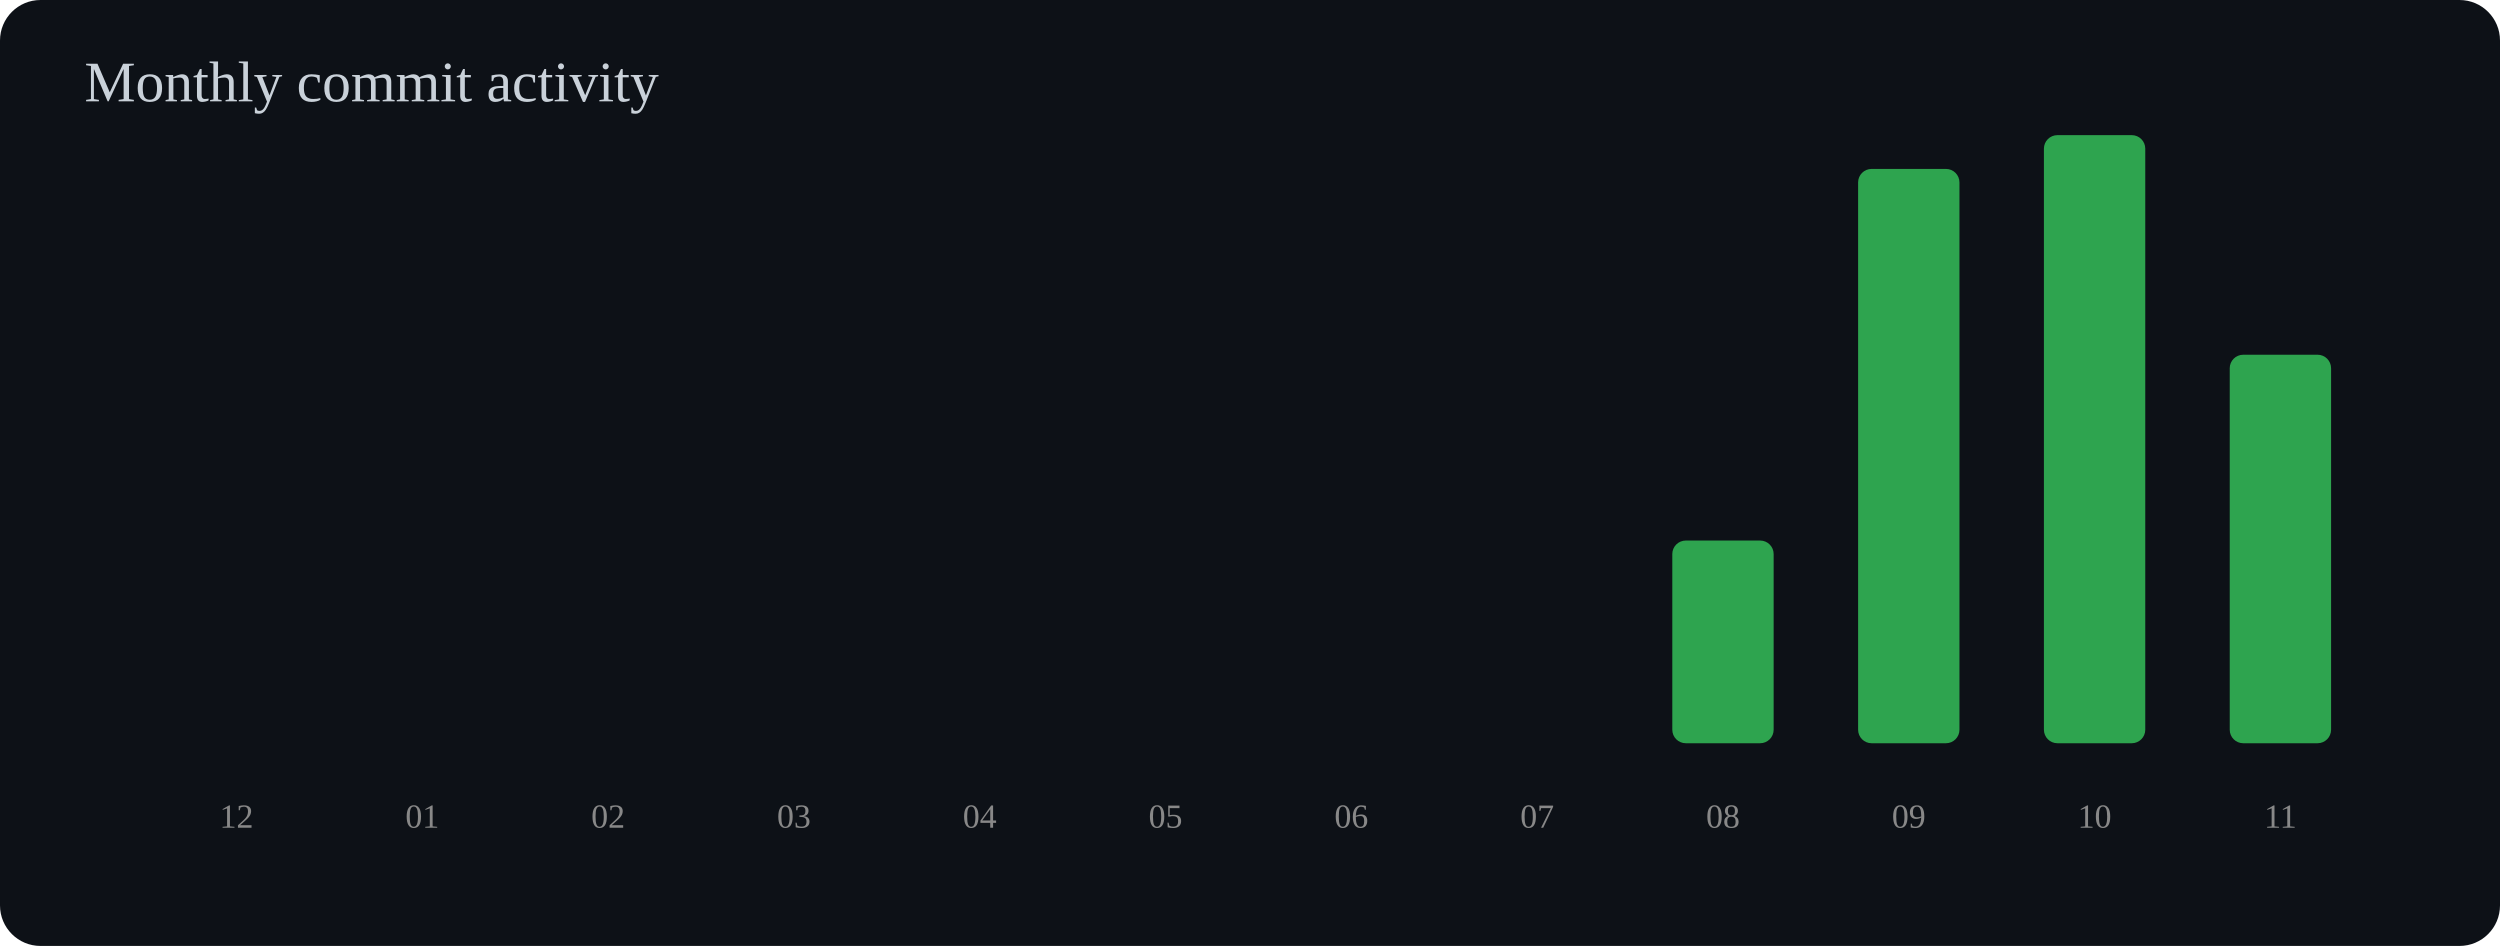
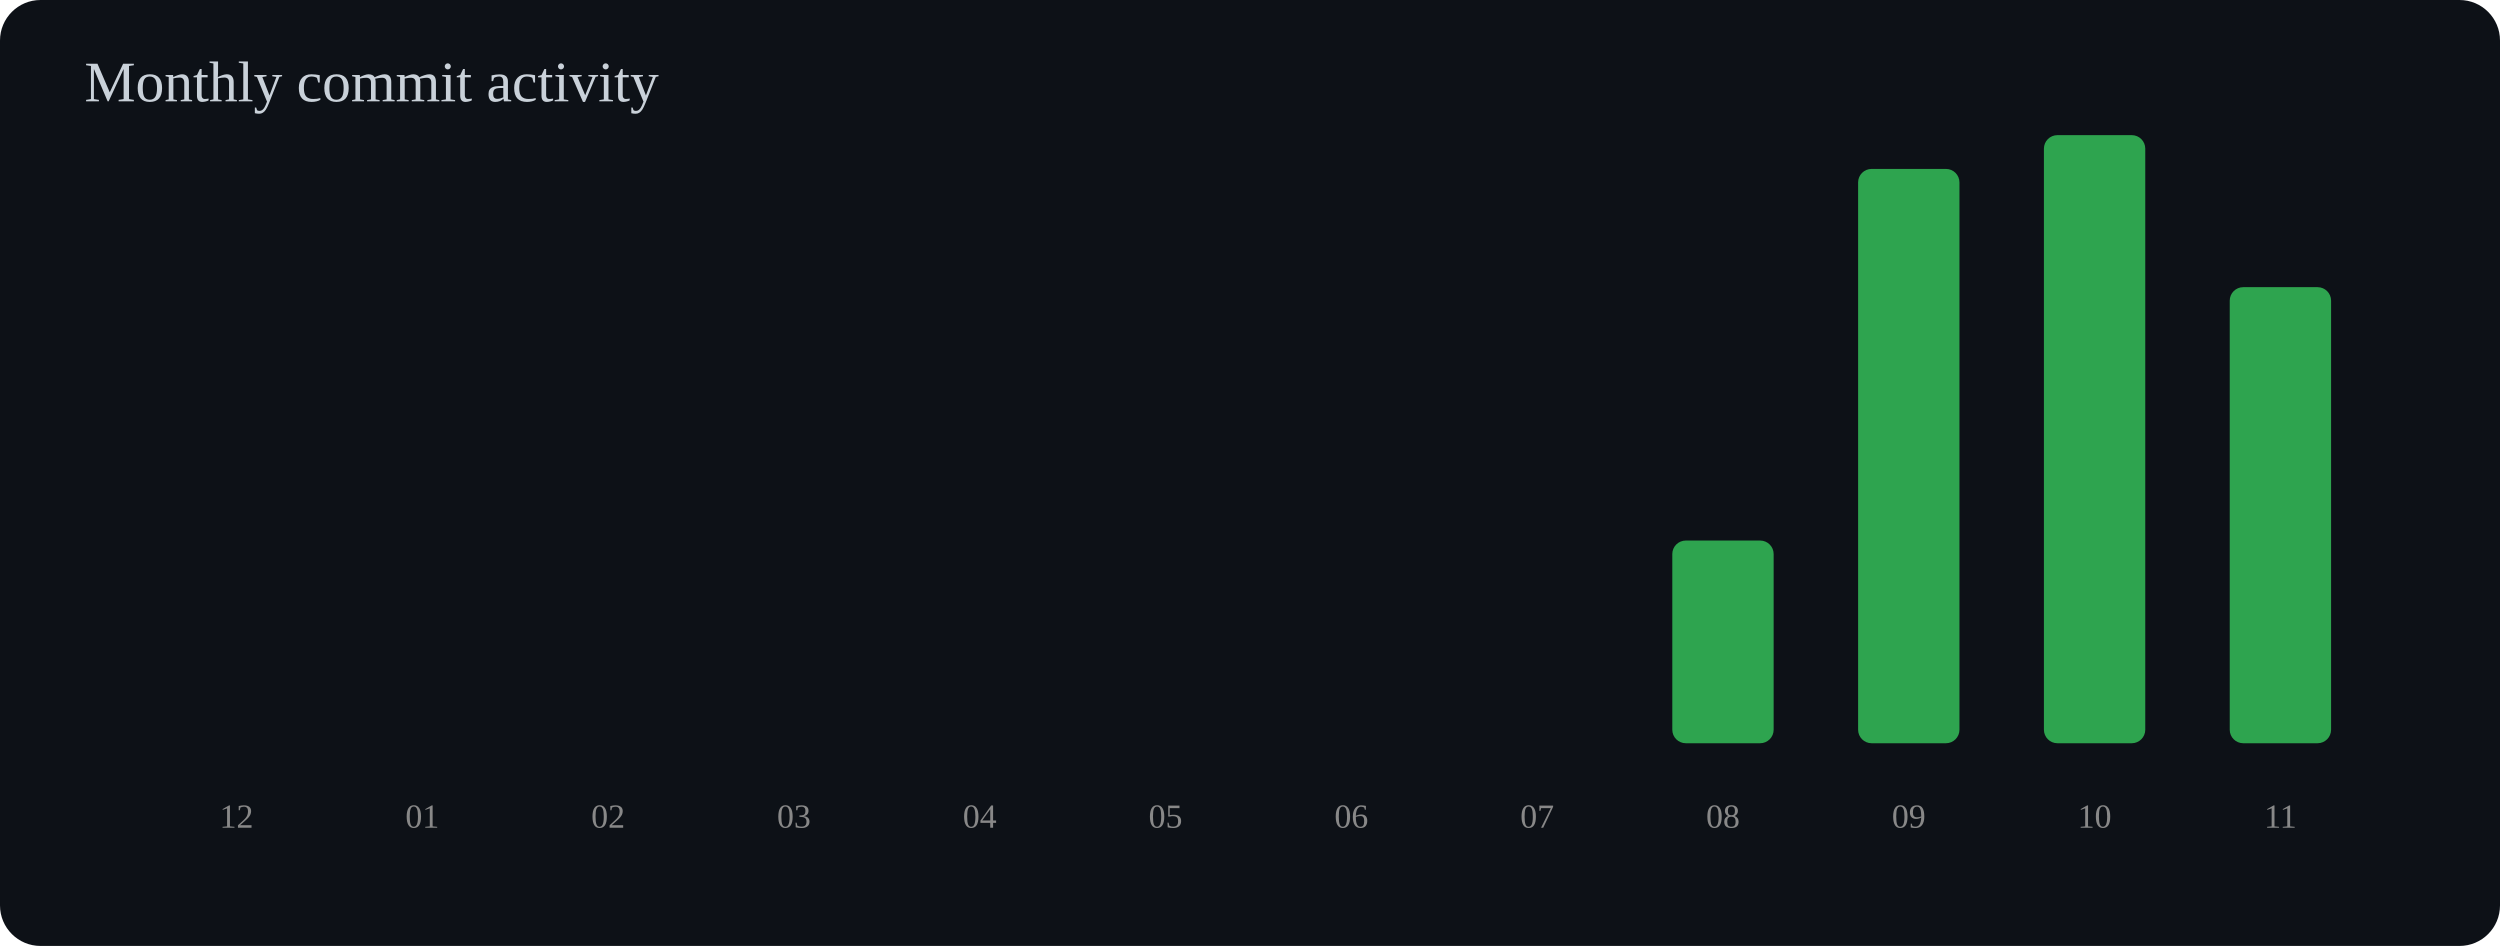
<svg xmlns="http://www.w3.org/2000/svg" width="740" height="280" viewBox="0 0 740 280">
  <rect width="100%" height="100%" rx="12" fill="#0d1117" />
  <text x="25" y="30" font-size="17" fill="#c9d1d9">Monthly commit activity</text>
  <rect x="55" y="220.0" width="30" height="0.0" rx="4" fill="#2ea44f" />
  <text x="70" y="245" text-anchor="middle" font-size="10" fill="#888">12</text>
  <rect x="110" y="220.0" width="30" height="0.0" rx="4" fill="#2ea44f" />
  <text x="125" y="245" text-anchor="middle" font-size="10" fill="#888">01</text>
  <rect x="165" y="220.0" width="30" height="0.0" rx="4" fill="#2ea44f" />
  <text x="180" y="245" text-anchor="middle" font-size="10" fill="#888">02</text>
  <rect x="220" y="220.0" width="30" height="0.0" rx="4" fill="#2ea44f" />
  <text x="235" y="245" text-anchor="middle" font-size="10" fill="#888">03</text>
  <rect x="275" y="220.0" width="30" height="0.0" rx="4" fill="#2ea44f" />
  <text x="290" y="245" text-anchor="middle" font-size="10" fill="#888">04</text>
  <rect x="330" y="220.0" width="30" height="0.0" rx="4" fill="#2ea44f" />
  <text x="345" y="245" text-anchor="middle" font-size="10" fill="#888">05</text>
  <rect x="385" y="220.0" width="30" height="0.0" rx="4" fill="#2ea44f" />
  <text x="400" y="245" text-anchor="middle" font-size="10" fill="#888">06</text>
  <rect x="440" y="220.0" width="30" height="0.0" rx="4" fill="#2ea44f" />
  <text x="455" y="245" text-anchor="middle" font-size="10" fill="#888">07</text>
  <rect x="495" y="160.0" width="30" height="60.0" rx="4" fill="#2ea44f" />
  <text x="510" y="245" text-anchor="middle" font-size="10" fill="#888">08</text>
  <rect x="550" y="50.0" width="30" height="170.0" rx="4" fill="#2ea44f" />
  <text x="565" y="245" text-anchor="middle" font-size="10" fill="#888">09</text>
  <rect x="605" y="40.0" width="30" height="180.0" rx="4" fill="#2ea44f" />
  <text x="620" y="245" text-anchor="middle" font-size="10" fill="#888">10</text>
-   <rect x="660" y="105.0" width="30" height="115.0" rx="4" fill="#2ea44f" />
+   <rect x="660" y="85.0" width="30" height="135.0" rx="4" fill="#2ea44f" />
  <text x="675" y="245" text-anchor="middle" font-size="10" fill="#888">11</text>
</svg>
